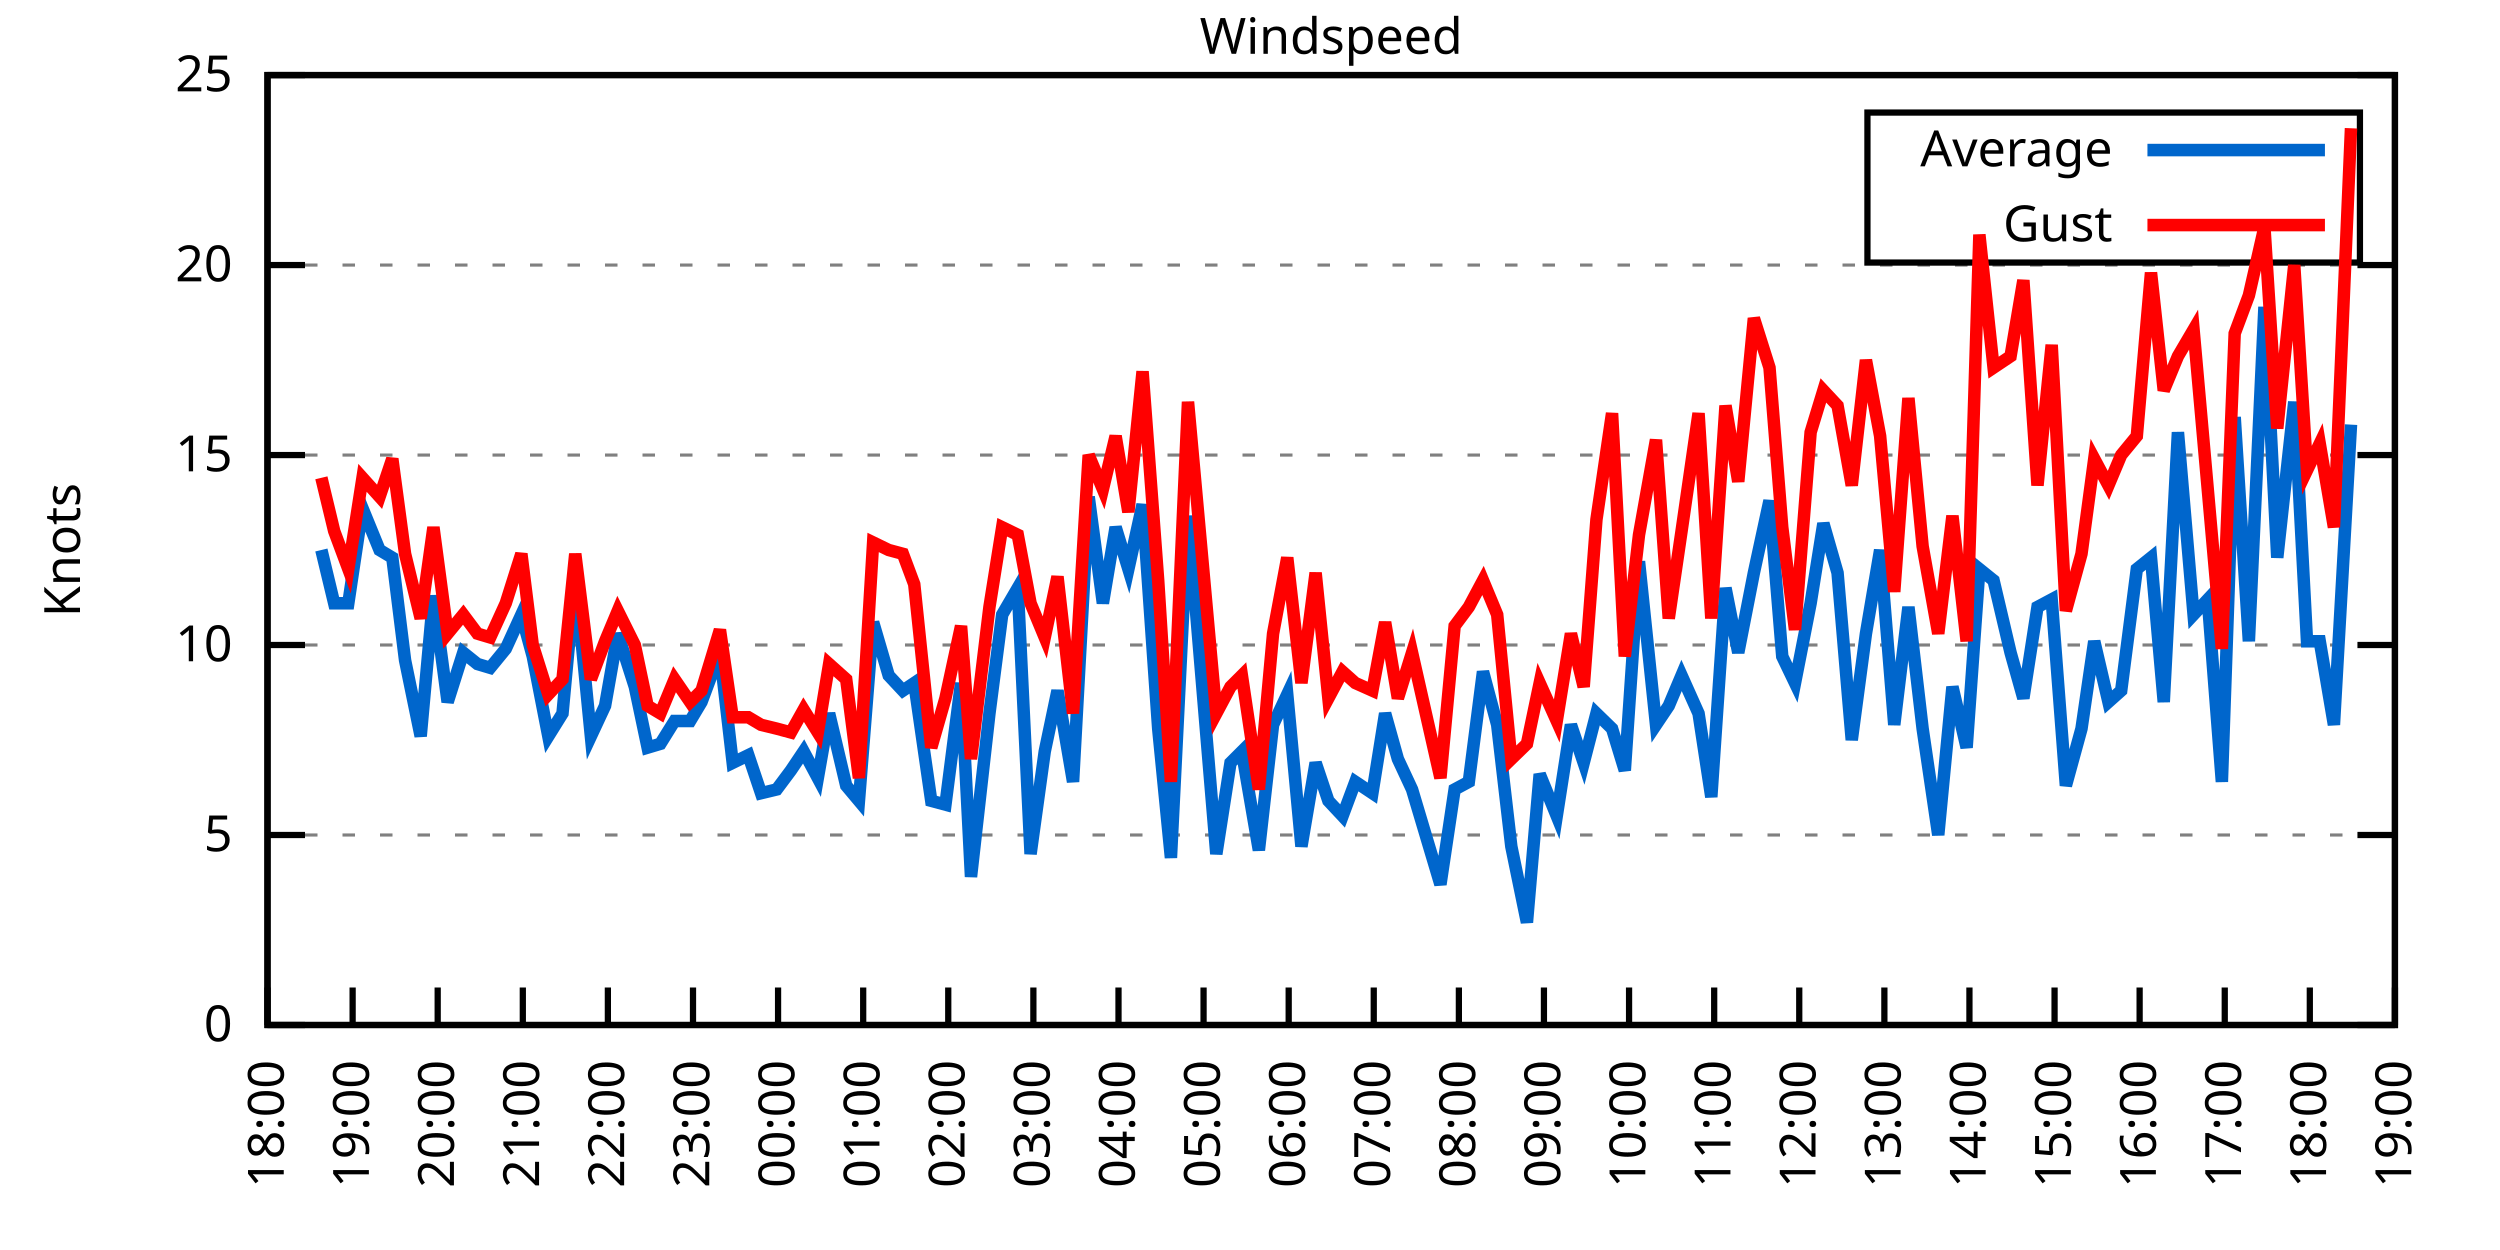
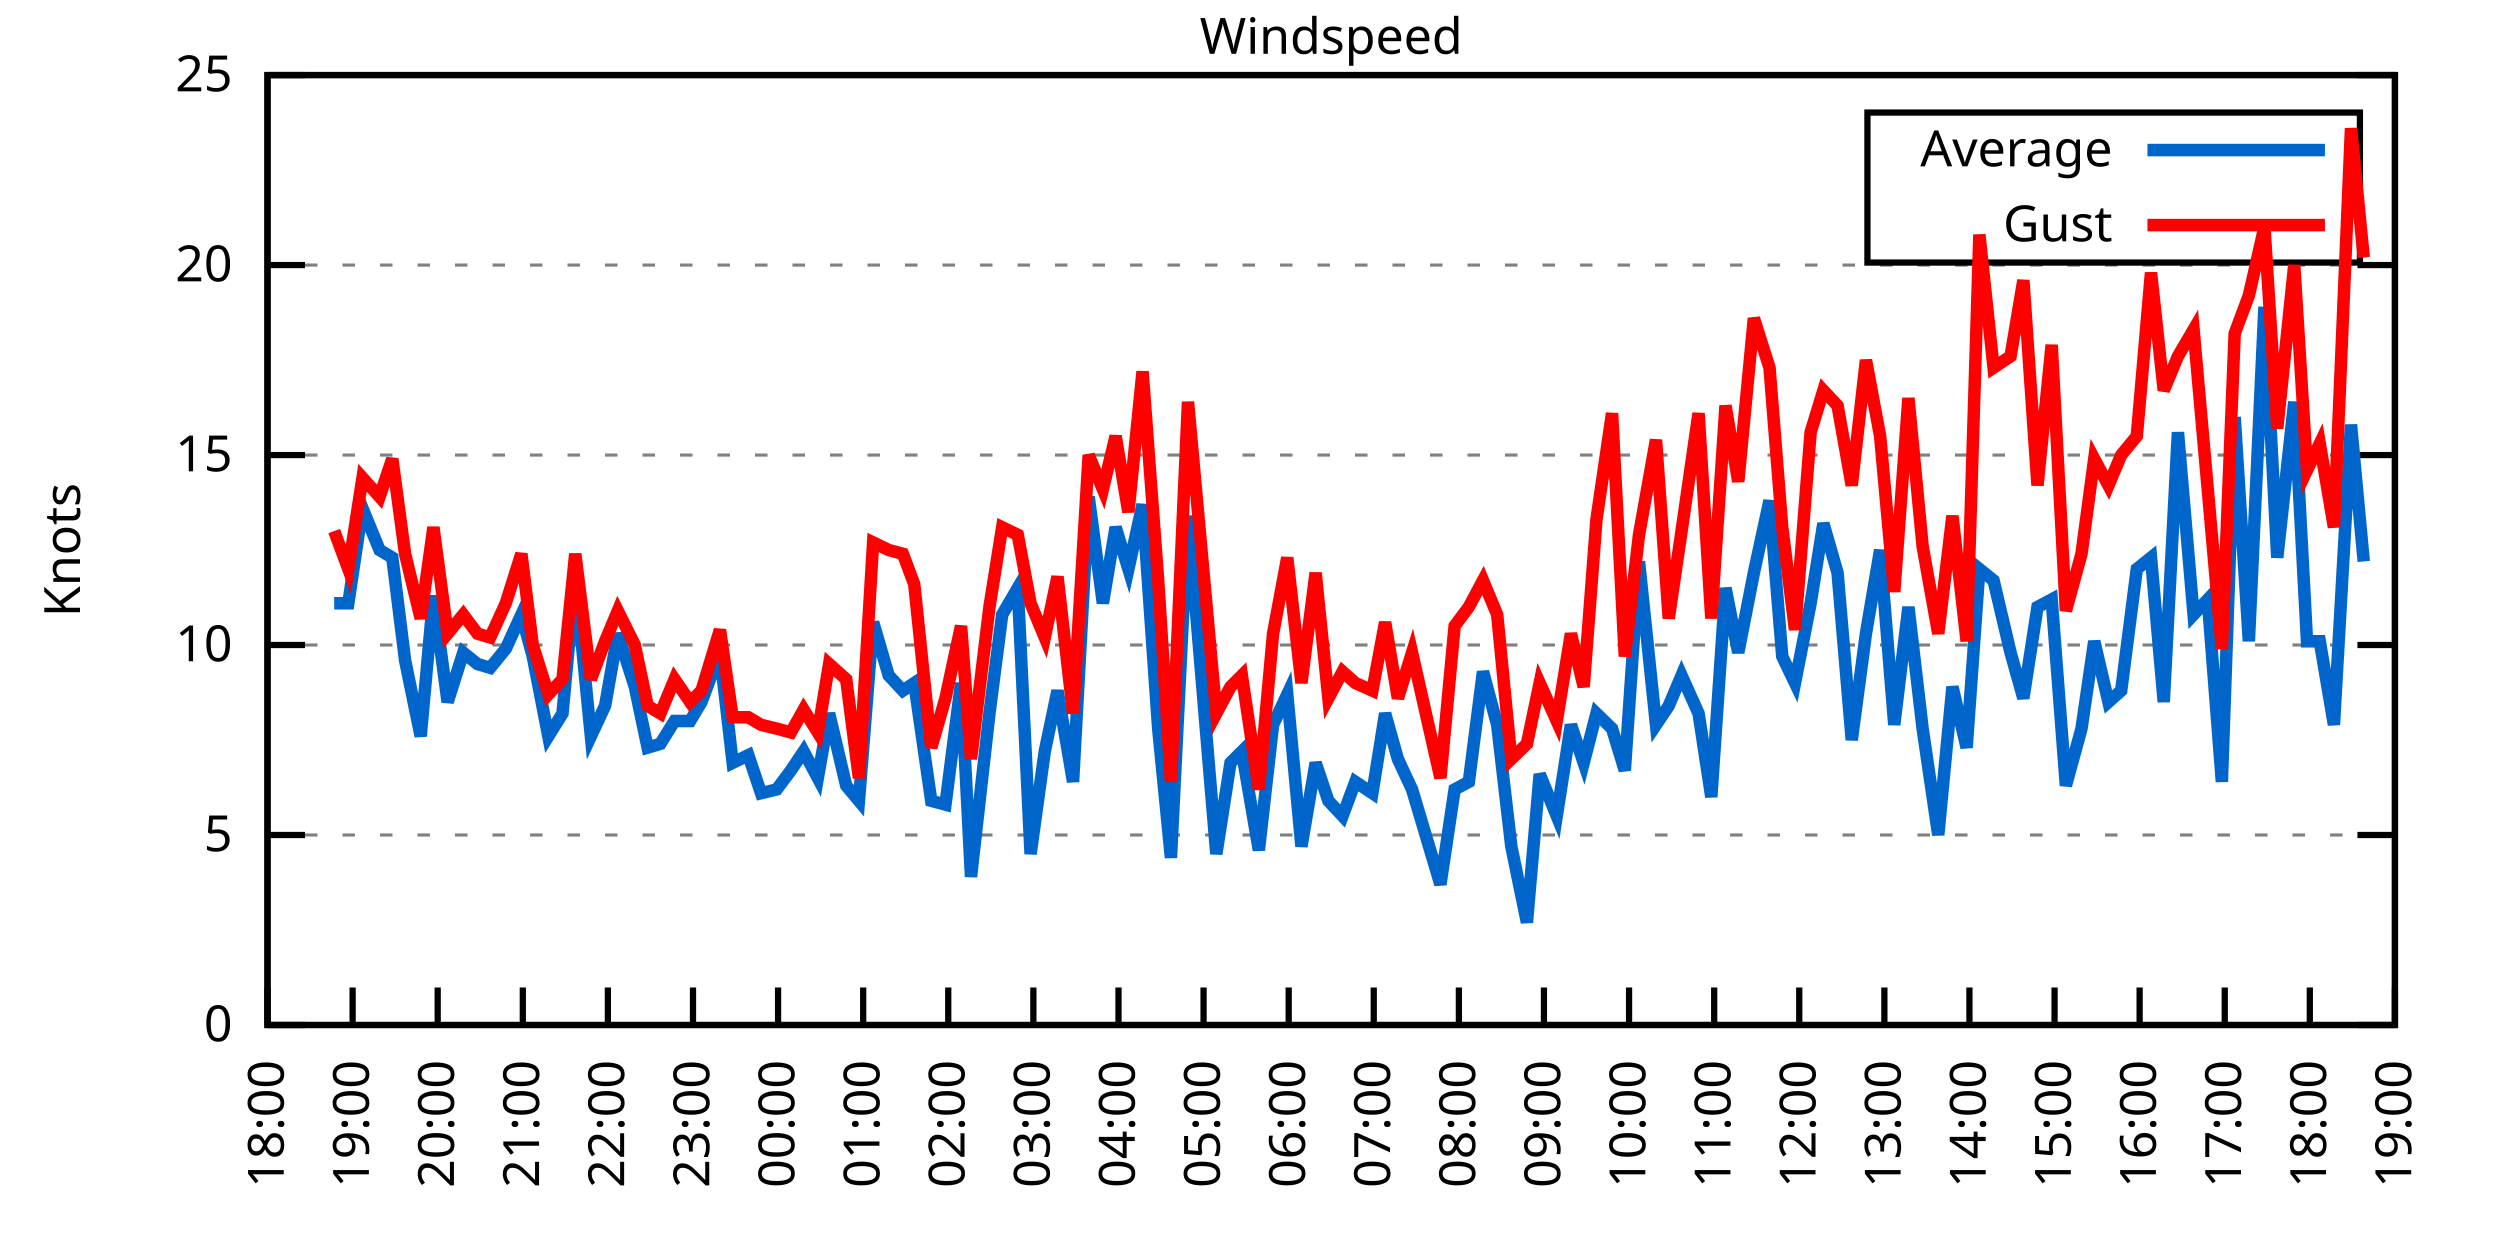
<svg xmlns="http://www.w3.org/2000/svg" xmlns:xlink="http://www.w3.org/1999/xlink" width="400" height="200" viewBox="0 0 400 200">
  <g id="gnuplot_canvas">
    <rect x="0" y="0" width="400" height="200" fill="none" />
    <defs>
      <circle id="gpDot" r="0.5" stroke-width="0.5" stroke="currentColor" />
      <path id="gpPt0" stroke-width="0.333" stroke="currentColor" d="M-1,0 h2 M0,-1 v2" />
      <path id="gpPt1" stroke-width="0.333" stroke="currentColor" d="M-1,-1 L1,1 M1,-1 L-1,1" />
      <path id="gpPt2" stroke-width="0.333" stroke="currentColor" d="M-1,0 L1,0 M0,-1 L0,1 M-1,-1 L1,1 M-1,1 L1,-1" />
      <rect id="gpPt3" stroke-width="0.333" stroke="currentColor" x="-1" y="-1" width="2" height="2" />
      <rect id="gpPt4" stroke-width="0.333" stroke="currentColor" fill="currentColor" x="-1" y="-1" width="2" height="2" />
      <circle id="gpPt5" stroke-width="0.333" stroke="currentColor" cx="0" cy="0" r="1" />
      <use xlink:href="#gpPt5" id="gpPt6" fill="currentColor" stroke="none" />
      <path id="gpPt7" stroke-width="0.333" stroke="currentColor" d="M0,-1.33 L-1.33,0.67 L1.33,0.67 z" />
      <use xlink:href="#gpPt7" id="gpPt8" fill="currentColor" stroke="none" />
      <use xlink:href="#gpPt7" id="gpPt9" stroke="currentColor" transform="rotate(180)" />
      <use xlink:href="#gpPt9" id="gpPt10" fill="currentColor" stroke="none" />
      <use xlink:href="#gpPt3" id="gpPt11" stroke="currentColor" transform="rotate(45)" />
      <use xlink:href="#gpPt11" id="gpPt12" fill="currentColor" stroke="none" />
      <path id="gpPt13" stroke-width="0.333" stroke="currentColor" d="M0,1.330 L1.265,0.411 L0.782,-1.067 L-0.782,-1.076 L-1.265,0.411 z" />
      <use xlink:href="#gpPt13" id="gpPt14" fill="currentColor" stroke="none" />
      <filter id="textbox" filterUnits="objectBoundingBox" x="0" y="0" height="1" width="1">
        <feFlood flood-color="white" flood-opacity="1" result="bgnd" />
        <feComposite in="SourceGraphic" in2="bgnd" operator="atop" />
      </filter>
      <filter id="greybox" filterUnits="objectBoundingBox" x="0" y="0" height="1" width="1">
        <feFlood flood-color="lightgrey" flood-opacity="1" result="grey" />
        <feComposite in="SourceGraphic" in2="grey" operator="atop" />
      </filter>
    </defs>
    <g fill="none" color="white" stroke="currentColor" stroke-width="1.00" stroke-linecap="butt" stroke-linejoin="miter">
</g>
    <g fill="none" color="black" stroke="currentColor" stroke-width="1.00" stroke-linecap="butt" stroke-linejoin="miter">
      <g stroke="none" shape-rendering="crispEdges">
        <polygon fill="rgb(255, 255, 255)" points="42.80,164.00 383.18,164.00 383.18,12.02 42.80,12.02 " />
      </g>
    </g>
    <g fill="none" color="black" stroke="currentColor" stroke-width="1.00" stroke-linecap="butt" stroke-linejoin="miter">
</g>
    <g fill="none" color="black" stroke="black" stroke-width="0.50" stroke-linecap="butt" stroke-linejoin="miter">
</g>
    <g fill="none" color="gray" stroke="currentColor" stroke-width="0.50" stroke-linecap="butt" stroke-linejoin="miter">
      <path stroke="gray" stroke-dasharray="2,4" class="gridline" d="M42.80,164.00 L383.19,164.00  " />
    </g>
    <g fill="none" color="gray" stroke="gray" stroke-width="1.00" stroke-linecap="butt" stroke-linejoin="miter">
</g>
    <g fill="none" color="black" stroke="currentColor" stroke-width="1.00" stroke-linecap="butt" stroke-linejoin="miter">
      <path stroke="black" d="M42.80,164.00 L48.80,164.00 M383.19,164.00 L377.19,164.00  " />
      <g transform="translate(37.20,166.60)" stroke="none" fill="black" font-family="Sans" font-size="8.00" text-anchor="end">
        <text>
          <tspan font-family="Sans"> 0</tspan>
        </text>
      </g>
    </g>
    <g fill="none" color="black" stroke="currentColor" stroke-width="1.00" stroke-linecap="butt" stroke-linejoin="miter">
</g>
    <g fill="none" color="black" stroke="black" stroke-width="0.50" stroke-linecap="butt" stroke-linejoin="miter">
</g>
    <g fill="none" color="gray" stroke="currentColor" stroke-width="0.50" stroke-linecap="butt" stroke-linejoin="miter">
      <path stroke="gray" stroke-dasharray="2,4" class="gridline" d="M42.80,133.60 L383.19,133.60  " />
    </g>
    <g fill="none" color="gray" stroke="gray" stroke-width="1.00" stroke-linecap="butt" stroke-linejoin="miter">
</g>
    <g fill="none" color="black" stroke="currentColor" stroke-width="1.00" stroke-linecap="butt" stroke-linejoin="miter">
      <path stroke="black" d="M42.80,133.60 L48.80,133.60 M383.19,133.60 L377.19,133.60  " />
      <g transform="translate(37.20,136.20)" stroke="none" fill="black" font-family="Sans" font-size="8.00" text-anchor="end">
        <text>
          <tspan font-family="Sans"> 5</tspan>
        </text>
      </g>
    </g>
    <g fill="none" color="black" stroke="currentColor" stroke-width="1.00" stroke-linecap="butt" stroke-linejoin="miter">
</g>
    <g fill="none" color="black" stroke="black" stroke-width="0.50" stroke-linecap="butt" stroke-linejoin="miter">
</g>
    <g fill="none" color="gray" stroke="currentColor" stroke-width="0.50" stroke-linecap="butt" stroke-linejoin="miter">
      <path stroke="gray" stroke-dasharray="2,4" class="gridline" d="M42.80,103.20 L383.19,103.20  " />
    </g>
    <g fill="none" color="gray" stroke="gray" stroke-width="1.00" stroke-linecap="butt" stroke-linejoin="miter">
</g>
    <g fill="none" color="black" stroke="currentColor" stroke-width="1.00" stroke-linecap="butt" stroke-linejoin="miter">
      <path stroke="black" d="M42.80,103.20 L48.80,103.20 M383.19,103.20 L377.19,103.20  " />
      <g transform="translate(37.20,105.80)" stroke="none" fill="black" font-family="Sans" font-size="8.00" text-anchor="end">
        <text>
          <tspan font-family="Sans"> 10</tspan>
        </text>
      </g>
    </g>
    <g fill="none" color="black" stroke="currentColor" stroke-width="1.00" stroke-linecap="butt" stroke-linejoin="miter">
</g>
    <g fill="none" color="black" stroke="black" stroke-width="0.50" stroke-linecap="butt" stroke-linejoin="miter">
</g>
    <g fill="none" color="gray" stroke="currentColor" stroke-width="0.50" stroke-linecap="butt" stroke-linejoin="miter">
      <path stroke="gray" stroke-dasharray="2,4" class="gridline" d="M42.80,72.81 L383.19,72.81  " />
    </g>
    <g fill="none" color="gray" stroke="gray" stroke-width="1.00" stroke-linecap="butt" stroke-linejoin="miter">
</g>
    <g fill="none" color="black" stroke="currentColor" stroke-width="1.00" stroke-linecap="butt" stroke-linejoin="miter">
      <path stroke="black" d="M42.80,72.81 L48.80,72.81 M383.19,72.81 L377.19,72.81  " />
      <g transform="translate(37.20,75.41)" stroke="none" fill="black" font-family="Sans" font-size="8.00" text-anchor="end">
        <text>
          <tspan font-family="Sans"> 15</tspan>
        </text>
      </g>
    </g>
    <g fill="none" color="black" stroke="currentColor" stroke-width="1.00" stroke-linecap="butt" stroke-linejoin="miter">
</g>
    <g fill="none" color="black" stroke="black" stroke-width="0.50" stroke-linecap="butt" stroke-linejoin="miter">
</g>
    <g fill="none" color="gray" stroke="currentColor" stroke-width="0.50" stroke-linecap="butt" stroke-linejoin="miter">
      <path stroke="gray" stroke-dasharray="2,4" class="gridline" d="M42.80,42.41 L383.19,42.41  " />
    </g>
    <g fill="none" color="gray" stroke="gray" stroke-width="1.00" stroke-linecap="butt" stroke-linejoin="miter">
</g>
    <g fill="none" color="black" stroke="currentColor" stroke-width="1.00" stroke-linecap="butt" stroke-linejoin="miter">
      <path stroke="black" d="M42.80,42.41 L48.80,42.41 M383.19,42.41 L377.19,42.41  " />
      <g transform="translate(37.20,45.01)" stroke="none" fill="black" font-family="Sans" font-size="8.00" text-anchor="end">
        <text>
          <tspan font-family="Sans"> 20</tspan>
        </text>
      </g>
    </g>
    <g fill="none" color="black" stroke="currentColor" stroke-width="1.00" stroke-linecap="butt" stroke-linejoin="miter">
</g>
    <g fill="none" color="black" stroke="black" stroke-width="0.50" stroke-linecap="butt" stroke-linejoin="miter">
</g>
    <g fill="none" color="gray" stroke="currentColor" stroke-width="0.50" stroke-linecap="butt" stroke-linejoin="miter">
      <path stroke="gray" stroke-dasharray="2,4" class="gridline" d="M42.80,12.01 L383.19,12.01  " />
    </g>
    <g fill="none" color="gray" stroke="gray" stroke-width="1.00" stroke-linecap="butt" stroke-linejoin="miter">
</g>
    <g fill="none" color="black" stroke="currentColor" stroke-width="1.00" stroke-linecap="butt" stroke-linejoin="miter">
      <path stroke="black" d="M42.80,12.01 L48.80,12.01 M383.19,12.01 L377.19,12.01  " />
      <g transform="translate(37.20,14.61)" stroke="none" fill="black" font-family="Sans" font-size="8.00" text-anchor="end">
        <text>
          <tspan font-family="Sans"> 25</tspan>
        </text>
      </g>
    </g>
    <g fill="none" color="black" stroke="currentColor" stroke-width="1.00" stroke-linecap="butt" stroke-linejoin="miter">
      <path stroke="black" d="M42.80,164.00 L42.80,158.00  " />
      <g transform="translate(45.40,169.60) rotate(270.00)" stroke="none" fill="black" font-family="Sans" font-size="8.00" text-anchor="end">
        <text>
          <tspan font-family="Sans">18:00</tspan>
        </text>
      </g>
    </g>
    <g fill="none" color="black" stroke="currentColor" stroke-width="1.00" stroke-linecap="butt" stroke-linejoin="miter">
      <path stroke="black" d="M56.42,164.00 L56.42,158.00  " />
      <g transform="translate(59.02,169.60) rotate(270.00)" stroke="none" fill="black" font-family="Sans" font-size="8.00" text-anchor="end">
        <text>
          <tspan font-family="Sans">19:00</tspan>
        </text>
      </g>
    </g>
    <g fill="none" color="black" stroke="currentColor" stroke-width="1.00" stroke-linecap="butt" stroke-linejoin="miter">
      <path stroke="black" d="M70.03,164.00 L70.03,158.00  " />
      <g transform="translate(72.63,169.60) rotate(270.00)" stroke="none" fill="black" font-family="Sans" font-size="8.00" text-anchor="end">
        <text>
          <tspan font-family="Sans">20:00</tspan>
        </text>
      </g>
    </g>
    <g fill="none" color="black" stroke="currentColor" stroke-width="1.00" stroke-linecap="butt" stroke-linejoin="miter">
      <path stroke="black" d="M83.65,164.00 L83.65,158.00  " />
      <g transform="translate(86.25,169.60) rotate(270.00)" stroke="none" fill="black" font-family="Sans" font-size="8.00" text-anchor="end">
        <text>
          <tspan font-family="Sans">21:00</tspan>
        </text>
      </g>
    </g>
    <g fill="none" color="black" stroke="currentColor" stroke-width="1.00" stroke-linecap="butt" stroke-linejoin="miter">
      <path stroke="black" d="M97.26,164.00 L97.26,158.00  " />
      <g transform="translate(99.86,169.60) rotate(270.00)" stroke="none" fill="black" font-family="Sans" font-size="8.00" text-anchor="end">
        <text>
          <tspan font-family="Sans">22:00</tspan>
        </text>
      </g>
    </g>
    <g fill="none" color="black" stroke="currentColor" stroke-width="1.00" stroke-linecap="butt" stroke-linejoin="miter">
      <path stroke="black" d="M110.88,164.00 L110.88,158.00  " />
      <g transform="translate(113.48,169.60) rotate(270.00)" stroke="none" fill="black" font-family="Sans" font-size="8.00" text-anchor="end">
        <text>
          <tspan font-family="Sans">23:00</tspan>
        </text>
      </g>
    </g>
    <g fill="none" color="black" stroke="currentColor" stroke-width="1.00" stroke-linecap="butt" stroke-linejoin="miter">
      <path stroke="black" d="M124.49,164.00 L124.49,158.00  " />
      <g transform="translate(127.09,169.60) rotate(270.00)" stroke="none" fill="black" font-family="Sans" font-size="8.00" text-anchor="end">
        <text>
          <tspan font-family="Sans">00:00</tspan>
        </text>
      </g>
    </g>
    <g fill="none" color="black" stroke="currentColor" stroke-width="1.00" stroke-linecap="butt" stroke-linejoin="miter">
      <path stroke="black" d="M138.11,164.00 L138.11,158.00  " />
      <g transform="translate(140.71,169.60) rotate(270.00)" stroke="none" fill="black" font-family="Sans" font-size="8.00" text-anchor="end">
        <text>
          <tspan font-family="Sans">01:00</tspan>
        </text>
      </g>
    </g>
    <g fill="none" color="black" stroke="currentColor" stroke-width="1.00" stroke-linecap="butt" stroke-linejoin="miter">
      <path stroke="black" d="M151.72,164.00 L151.72,158.00  " />
      <g transform="translate(154.32,169.60) rotate(270.00)" stroke="none" fill="black" font-family="Sans" font-size="8.00" text-anchor="end">
        <text>
          <tspan font-family="Sans">02:00</tspan>
        </text>
      </g>
    </g>
    <g fill="none" color="black" stroke="currentColor" stroke-width="1.00" stroke-linecap="butt" stroke-linejoin="miter">
      <path stroke="black" d="M165.34,164.00 L165.34,158.00  " />
      <g transform="translate(167.94,169.60) rotate(270.00)" stroke="none" fill="black" font-family="Sans" font-size="8.00" text-anchor="end">
        <text>
          <tspan font-family="Sans">03:00</tspan>
        </text>
      </g>
    </g>
    <g fill="none" color="black" stroke="currentColor" stroke-width="1.00" stroke-linecap="butt" stroke-linejoin="miter">
      <path stroke="black" d="M178.96,164.00 L178.96,158.00  " />
      <g transform="translate(181.56,169.60) rotate(270.00)" stroke="none" fill="black" font-family="Sans" font-size="8.00" text-anchor="end">
        <text>
          <tspan font-family="Sans">04:00</tspan>
        </text>
      </g>
    </g>
    <g fill="none" color="black" stroke="currentColor" stroke-width="1.00" stroke-linecap="butt" stroke-linejoin="miter">
      <path stroke="black" d="M192.57,164.00 L192.57,158.00  " />
      <g transform="translate(195.17,169.60) rotate(270.00)" stroke="none" fill="black" font-family="Sans" font-size="8.00" text-anchor="end">
        <text>
          <tspan font-family="Sans">05:00</tspan>
        </text>
      </g>
    </g>
    <g fill="none" color="black" stroke="currentColor" stroke-width="1.00" stroke-linecap="butt" stroke-linejoin="miter">
      <path stroke="black" d="M206.19,164.00 L206.19,158.00  " />
      <g transform="translate(208.79,169.60) rotate(270.00)" stroke="none" fill="black" font-family="Sans" font-size="8.00" text-anchor="end">
        <text>
          <tspan font-family="Sans">06:00</tspan>
        </text>
      </g>
    </g>
    <g fill="none" color="black" stroke="currentColor" stroke-width="1.00" stroke-linecap="butt" stroke-linejoin="miter">
      <path stroke="black" d="M219.80,164.00 L219.80,158.00  " />
      <g transform="translate(222.40,169.60) rotate(270.00)" stroke="none" fill="black" font-family="Sans" font-size="8.00" text-anchor="end">
        <text>
          <tspan font-family="Sans">07:00</tspan>
        </text>
      </g>
    </g>
    <g fill="none" color="black" stroke="currentColor" stroke-width="1.00" stroke-linecap="butt" stroke-linejoin="miter">
      <path stroke="black" d="M233.42,164.00 L233.42,158.00  " />
      <g transform="translate(236.02,169.60) rotate(270.00)" stroke="none" fill="black" font-family="Sans" font-size="8.00" text-anchor="end">
        <text>
          <tspan font-family="Sans">08:00</tspan>
        </text>
      </g>
    </g>
    <g fill="none" color="black" stroke="currentColor" stroke-width="1.00" stroke-linecap="butt" stroke-linejoin="miter">
      <path stroke="black" d="M247.03,164.00 L247.03,158.00  " />
      <g transform="translate(249.63,169.60) rotate(270.00)" stroke="none" fill="black" font-family="Sans" font-size="8.00" text-anchor="end">
        <text>
          <tspan font-family="Sans">09:00</tspan>
        </text>
      </g>
    </g>
    <g fill="none" color="black" stroke="currentColor" stroke-width="1.00" stroke-linecap="butt" stroke-linejoin="miter">
      <path stroke="black" d="M260.65,164.00 L260.65,158.00  " />
      <g transform="translate(263.25,169.60) rotate(270.00)" stroke="none" fill="black" font-family="Sans" font-size="8.00" text-anchor="end">
        <text>
          <tspan font-family="Sans">10:00</tspan>
        </text>
      </g>
    </g>
    <g fill="none" color="black" stroke="currentColor" stroke-width="1.00" stroke-linecap="butt" stroke-linejoin="miter">
      <path stroke="black" d="M274.27,164.00 L274.27,158.00  " />
      <g transform="translate(276.87,169.60) rotate(270.00)" stroke="none" fill="black" font-family="Sans" font-size="8.00" text-anchor="end">
        <text>
          <tspan font-family="Sans">11:00</tspan>
        </text>
      </g>
    </g>
    <g fill="none" color="black" stroke="currentColor" stroke-width="1.00" stroke-linecap="butt" stroke-linejoin="miter">
      <path stroke="black" d="M287.88,164.00 L287.88,158.00  " />
      <g transform="translate(290.48,169.60) rotate(270.00)" stroke="none" fill="black" font-family="Sans" font-size="8.00" text-anchor="end">
        <text>
          <tspan font-family="Sans">12:00</tspan>
        </text>
      </g>
    </g>
    <g fill="none" color="black" stroke="currentColor" stroke-width="1.00" stroke-linecap="butt" stroke-linejoin="miter">
      <path stroke="black" d="M301.50,164.00 L301.50,158.00  " />
      <g transform="translate(304.10,169.60) rotate(270.00)" stroke="none" fill="black" font-family="Sans" font-size="8.00" text-anchor="end">
        <text>
          <tspan font-family="Sans">13:00</tspan>
        </text>
      </g>
    </g>
    <g fill="none" color="black" stroke="currentColor" stroke-width="1.00" stroke-linecap="butt" stroke-linejoin="miter">
      <path stroke="black" d="M315.11,164.00 L315.11,158.00  " />
      <g transform="translate(317.71,169.60) rotate(270.00)" stroke="none" fill="black" font-family="Sans" font-size="8.00" text-anchor="end">
        <text>
          <tspan font-family="Sans">14:00</tspan>
        </text>
      </g>
    </g>
    <g fill="none" color="black" stroke="currentColor" stroke-width="1.00" stroke-linecap="butt" stroke-linejoin="miter">
      <path stroke="black" d="M328.73,164.00 L328.73,158.00  " />
      <g transform="translate(331.33,169.60) rotate(270.00)" stroke="none" fill="black" font-family="Sans" font-size="8.00" text-anchor="end">
        <text>
          <tspan font-family="Sans">15:00</tspan>
        </text>
      </g>
    </g>
    <g fill="none" color="black" stroke="currentColor" stroke-width="1.00" stroke-linecap="butt" stroke-linejoin="miter">
      <path stroke="black" d="M342.34,164.00 L342.34,158.00  " />
      <g transform="translate(344.94,169.60) rotate(270.00)" stroke="none" fill="black" font-family="Sans" font-size="8.00" text-anchor="end">
        <text>
          <tspan font-family="Sans">16:00</tspan>
        </text>
      </g>
    </g>
    <g fill="none" color="black" stroke="currentColor" stroke-width="1.00" stroke-linecap="butt" stroke-linejoin="miter">
      <path stroke="black" d="M355.96,164.00 L355.96,158.00  " />
      <g transform="translate(358.56,169.60) rotate(270.00)" stroke="none" fill="black" font-family="Sans" font-size="8.00" text-anchor="end">
        <text>
          <tspan font-family="Sans">17:00</tspan>
        </text>
      </g>
    </g>
    <g fill="none" color="black" stroke="currentColor" stroke-width="1.00" stroke-linecap="butt" stroke-linejoin="miter">
      <path stroke="black" d="M369.57,164.00 L369.57,158.00  " />
      <g transform="translate(372.17,169.60) rotate(270.00)" stroke="none" fill="black" font-family="Sans" font-size="8.00" text-anchor="end">
        <text>
          <tspan font-family="Sans">18:00</tspan>
        </text>
      </g>
    </g>
    <g fill="none" color="black" stroke="currentColor" stroke-width="1.00" stroke-linecap="butt" stroke-linejoin="miter">
      <path stroke="black" d="M383.19,164.00 L383.19,158.00  " />
      <g transform="translate(385.79,169.60) rotate(270.00)" stroke="none" fill="black" font-family="Sans" font-size="8.00" text-anchor="end">
        <text>
          <tspan font-family="Sans">19:00</tspan>
        </text>
      </g>
    </g>
    <g fill="none" color="black" stroke="currentColor" stroke-width="1.00" stroke-linecap="butt" stroke-linejoin="miter">
</g>
    <g fill="none" color="black" stroke="currentColor" stroke-width="1.00" stroke-linecap="butt" stroke-linejoin="miter">
      <path stroke="black" d="M42.80,12.01 L42.80,164.00 L383.19,164.00 L383.19,12.01 L42.80,12.01 Z  " />
    </g>
    <g fill="none" color="black" stroke="currentColor" stroke-width="1.00" stroke-linecap="butt" stroke-linejoin="miter">
</g>
    <g fill="none" color="black" stroke="currentColor" stroke-width="1.00" stroke-linecap="butt" stroke-linejoin="miter">
      <path stroke="black" d="M298.79,42.01 L298.79,18.01 L377.59,18.01 L377.59,42.01 L298.79,42.01 Z  " />
    </g>
    <g id="Windspeed_plot_1">
      <g fill="none" color="white" stroke="black" stroke-width="2.00" stroke-linecap="butt" stroke-linejoin="miter">
</g>
      <g fill="none" color="black" stroke="currentColor" stroke-width="2.00" stroke-linecap="butt" stroke-linejoin="miter">
        <g transform="translate(337.99,26.61)" stroke="none" fill="black" font-family="Sans" font-size="8.00" text-anchor="end">
          <text>
            <tspan font-family="Sans">Average</tspan>
          </text>
        </g>
      </g>
      <g fill="none" color="black" stroke="currentColor" stroke-width="2.00" stroke-linecap="butt" stroke-linejoin="miter">
-         <path stroke="rgb(  0, 102, 204)" d="M343.59,24.01 L371.99,24.01 M51.42,88.00 L53.47,96.52 L55.73,96.52 L58.00,81.32 L60.73,88.00 L62.77,89.22   L64.81,105.64 L67.31,117.80 L69.35,95.30 L71.62,112.32 L74.12,104.42 L76.39,106.24 L78.43,106.85 L80.92,103.81   L83.42,98.34 L85.24,105.03 L87.73,117.80 L90.00,114.15 L92.04,92.26 L94.54,117.80 L96.81,112.93 L98.85,101.38   L101.57,109.89 L103.62,119.62 L105.66,119.01 L107.93,115.36 L110.42,115.36 L112.24,112.32 L115.19,104.42 L117.23,122.05   L119.73,120.83 L121.77,126.91 L124.27,126.31 L126.54,123.27 L128.58,120.23 L130.85,124.48 L132.66,114.15 L135.39,125.70   L137.43,128.13 L139.70,99.56 L142.19,108.07 L144.46,110.50 L146.28,109.28 L149.00,128.13 L151.27,128.74 L153.77,109.28   L155.36,140.29 L158.31,114.15 L160.35,98.34 L162.84,94.08 L164.89,136.64 L167.16,120.23 L169.20,110.50 L171.69,125.09   L174.19,79.49 L176.46,96.52 L178.50,84.36 L180.54,91.04 L182.81,80.71 L185.31,116.58 L187.35,137.25 L190.08,82.53   L194.61,136.64 L196.88,122.05 L198.70,120.23 L201.42,136.03 L203.69,115.97 L205.96,111.11 L208.23,135.43 L210.50,122.05   L212.54,128.13 L214.81,130.56 L216.85,125.09 L219.58,126.91 L221.62,114.15 L223.66,121.44 L225.93,126.31 L230.47,141.51   L232.74,126.31 L235.01,125.09 L237.28,107.46 L239.55,115.97 L241.81,135.43 L244.31,147.59 L246.35,123.87 L249.08,130.56   L251.35,115.97 L253.39,122.05 L255.43,114.15 L257.93,116.58 L259.97,123.27 L262.24,89.83 L264.96,115.97 L267.00,112.93   L269.05,108.07 L271.77,114.15 L273.81,127.52 L276.08,94.08 L278.12,104.42 L280.62,91.65 L283.12,80.10 L285.16,105.03   L287.20,109.28 L289.70,96.52 L291.74,83.75 L294.01,91.65 L296.28,118.40 L298.55,101.38 L300.82,88.00 L303.08,115.97   L305.35,97.12 L307.62,116.58 L310.12,133.60 L312.39,109.89 L314.66,119.62 L316.70,91.04 L318.97,92.87 L321.69,104.42   L323.74,111.72 L326.00,97.12 L328.27,95.91 L330.54,125.70 L333.04,116.58 L335.08,102.60 L337.35,112.32 L339.39,110.50   L341.89,91.04 L344.16,89.22 L346.20,112.32 L348.47,69.16 L350.97,98.34 L353.24,95.91 L355.50,125.09 L357.55,66.73   L359.82,102.60 L362.31,49.10 L364.36,89.22 L367.08,64.29 L369.12,102.60 L371.16,102.60 L373.43,115.97 L376.16,67.94    " />
+         <path stroke="rgb(  0, 102, 204)" d="M343.59,24.01 L371.99,24.01 M53.47,96.52 L55.73,96.52 L58.00,81.32 L60.73,88.00 L62.77,89.22 L64.81,105.64   L67.31,117.80 L69.35,95.30 L71.62,112.32 L74.12,104.42 L76.39,106.24 L78.43,106.85 L80.92,103.81 L83.42,98.34   L85.24,105.03 L87.73,117.80 L90.00,114.15 L92.04,92.26 L94.54,117.80 L96.81,112.93 L98.85,101.38 L101.57,109.89   L103.62,119.62 L105.66,119.01 L107.93,115.36 L110.42,115.36 L112.24,112.32 L115.19,104.42 L117.23,122.05 L119.73,120.83   L121.77,126.91 L124.27,126.31 L126.54,123.27 L128.58,120.23 L130.85,124.48 L132.66,114.15 L135.39,125.70 L137.43,128.13   L139.70,99.56 L142.19,108.07 L144.46,110.50 L146.28,109.28 L149.00,128.13 L151.27,128.74 L153.77,109.28 L155.36,140.29   L158.31,114.15 L160.35,98.34 L162.84,94.08 L164.89,136.64 L167.16,120.23 L169.20,110.50 L171.69,125.09 L174.19,79.49   L176.46,96.52 L178.50,84.36 L180.54,91.04 L182.81,80.71 L185.31,116.58 L187.35,137.25 L190.08,82.53 L194.61,136.64   L196.88,122.05 L198.70,120.23 L201.42,136.03 L203.69,115.97 L205.96,111.11 L208.23,135.43 L210.50,122.05 L212.54,128.13   L214.81,130.56 L216.85,125.09 L219.58,126.91 L221.62,114.15 L223.66,121.44 L225.93,126.31 L230.47,141.51 L232.74,126.31   L235.01,125.09 L237.28,107.46 L239.55,115.97 L241.81,135.43 L244.31,147.59 L246.35,123.87 L249.08,130.56 L251.35,115.97   L253.39,122.05 L255.43,114.15 L257.93,116.58 L259.97,123.27 L262.24,89.83 L264.96,115.97 L267.00,112.93 L269.05,108.07   L271.77,114.15 L273.81,127.52 L276.08,94.08 L278.12,104.42 L280.62,91.65 L283.12,80.10 L285.16,105.03 L287.20,109.28   L289.70,96.52 L291.74,83.75 L294.01,91.65 L296.28,118.40 L298.55,101.38 L300.82,88.00 L303.08,115.97 L305.35,97.12   L307.62,116.58 L310.12,133.60 L312.39,109.89 L314.66,119.62 L316.70,91.04 L318.97,92.87 L321.69,104.42 L323.74,111.72   L326.00,97.12 L328.27,95.91 L330.54,125.70 L333.04,116.58 L335.08,102.60 L337.35,112.32 L339.39,110.50 L341.89,91.04   L344.16,89.22 L346.20,112.32 L348.47,69.16 L350.97,98.34 L353.24,95.91 L355.50,125.09 L357.55,66.73 L359.82,102.60   L362.31,49.10 L364.36,89.22 L367.08,64.29 L369.12,102.60 L371.16,102.60 L373.43,115.97 L376.16,67.94 L378.20,89.83    " />
      </g>
    </g>
    <g id="Windspeed_plot_2">
      <g fill="none" color="black" stroke="currentColor" stroke-width="2.00" stroke-linecap="butt" stroke-linejoin="miter">
        <g transform="translate(337.99,38.61)" stroke="none" fill="black" font-family="Sans" font-size="8.00" text-anchor="end">
          <text>
            <tspan font-family="Sans">Gust</tspan>
          </text>
        </g>
      </g>
      <g fill="none" color="black" stroke="currentColor" stroke-width="2.00" stroke-linecap="butt" stroke-linejoin="miter">
-         <path stroke="rgb(255,   0,   0)" d="M343.59,36.01 L371.99,36.01 M51.42,76.45 L53.47,84.97 L55.73,91.04 L58.00,76.45 L60.73,79.49 L62.77,73.41   L64.81,88.61 L67.31,98.95 L69.35,84.36 L71.62,101.38 L74.12,98.34 L76.39,101.38 L78.43,101.99 L80.92,96.52   L83.42,88.61 L85.24,103.20 L87.73,111.11 L90.00,108.68 L92.04,88.61 L94.54,108.68 L96.81,102.60 L98.85,97.73   L101.57,103.20 L103.62,112.93 L105.66,114.15 L107.93,108.68 L110.42,112.32 L112.24,110.50 L115.19,100.77 L117.23,114.76   L119.73,114.76 L121.77,115.97 L124.27,116.58 L126.54,117.19 L128.58,113.54 L130.85,117.19 L132.66,106.24 L135.39,108.68   L137.43,124.48 L139.70,86.79 L142.19,88.00 L144.46,88.61 L146.28,93.48 L149.00,119.62 L151.27,111.72 L153.77,100.16   L155.36,121.44 L158.31,97.12 L160.35,84.36 L162.84,85.57 L164.89,96.52 L167.16,101.99 L169.20,92.26 L171.69,114.15   L174.19,72.81 L176.46,78.28 L178.50,69.77 L180.54,81.93 L182.81,59.43 L185.31,92.87 L187.35,125.09 L190.08,64.29   L194.61,114.15 L196.88,109.89 L198.70,108.07 L201.42,126.31 L203.69,101.38 L205.96,89.22 L208.23,109.28 L210.50,91.65   L212.54,111.72 L214.81,107.46 L216.85,109.28 L219.58,110.50 L221.62,99.56 L223.66,111.72 L225.93,104.42 L230.47,124.48   L232.74,100.16 L235.01,97.12 L237.28,92.87 L239.55,98.34 L241.81,121.44 L244.31,119.01 L246.35,109.28 L249.08,115.36   L251.35,101.38 L253.39,109.89 L255.43,83.14 L257.93,66.12 L259.97,105.03 L262.24,85.57 L264.96,70.37 L267.00,98.95   L269.05,84.97 L271.77,66.12 L273.81,98.95 L276.08,64.90 L278.12,77.06 L280.62,50.92 L283.12,58.82 L285.16,84.36   L287.20,100.77 L289.70,69.16 L291.74,62.47 L294.01,64.90 L296.28,77.67 L298.55,57.61 L300.82,69.77 L303.08,94.69   L305.35,63.69 L307.62,87.40 L310.12,101.38 L312.39,82.53 L314.66,102.60 L316.70,37.54 L318.97,58.82 L321.69,57.00   L323.74,44.84 L326.00,77.67 L328.27,55.18 L330.54,97.73 L333.04,88.61 L335.08,73.41 L337.35,77.67 L339.39,72.81   L341.89,69.77 L344.16,43.62 L346.20,62.47 L348.47,57.00 L350.97,52.74 L353.24,78.28 L355.50,103.81 L357.55,53.35   L359.82,47.27 L362.31,36.33 L364.36,68.55 L367.08,42.41 L369.12,75.24 L371.16,70.98 L373.43,84.36 L376.16,20.52    " />
+         <path stroke="rgb(255,   0,   0)" d="M343.59,36.01 L371.99,36.01 M53.47,84.97 L55.73,91.04 L58.00,76.45 L60.73,79.49 L62.77,73.41 L64.81,88.61   L67.31,98.95 L69.35,84.36 L71.62,101.38 L74.12,98.34 L76.39,101.38 L78.43,101.99 L80.92,96.52 L83.42,88.61   L85.24,103.20 L87.73,111.11 L90.00,108.68 L92.04,88.61 L94.54,108.68 L96.81,102.60 L98.85,97.73 L101.57,103.20   L103.62,112.93 L105.66,114.15 L107.93,108.68 L110.42,112.32 L112.24,110.50 L115.19,100.77 L117.23,114.76 L119.73,114.76   L121.77,115.97 L124.27,116.58 L126.54,117.19 L128.58,113.54 L130.85,117.19 L132.66,106.24 L135.39,108.68 L137.43,124.48   L139.70,86.79 L142.19,88.00 L144.46,88.61 L146.28,93.48 L149.00,119.62 L151.27,111.72 L153.77,100.16 L155.36,121.44   L158.31,97.12 L160.35,84.36 L162.84,85.57 L164.89,96.52 L167.16,101.99 L169.20,92.26 L171.69,114.15 L174.19,72.81   L176.46,78.28 L178.50,69.77 L180.54,81.93 L182.81,59.43 L185.31,92.87 L187.35,125.09 L190.08,64.29 L194.61,114.15   L196.88,109.89 L198.70,108.07 L201.42,126.31 L203.69,101.38 L205.96,89.22 L208.23,109.28 L210.50,91.65 L212.54,111.72   L214.81,107.46 L216.85,109.28 L219.58,110.50 L221.62,99.56 L223.66,111.72 L225.93,104.42 L230.47,124.48 L232.74,100.16   L235.01,97.12 L237.28,92.87 L239.55,98.34 L241.81,121.44 L244.31,119.01 L246.35,109.28 L249.08,115.36 L251.35,101.38   L253.39,109.89 L255.43,83.14 L257.93,66.12 L259.97,105.03 L262.24,85.57 L264.96,70.37 L267.00,98.95 L269.05,84.97   L271.77,66.12 L273.81,98.95 L276.08,64.90 L278.12,77.06 L280.62,50.92 L283.12,58.82 L285.16,84.36 L287.20,100.77   L289.70,69.16 L291.74,62.47 L294.01,64.90 L296.28,77.67 L298.55,57.61 L300.82,69.77 L303.08,94.69 L305.35,63.69   L307.62,87.40 L310.12,101.38 L312.39,82.53 L314.66,102.60 L316.70,37.54 L318.97,58.82 L321.69,57.00 L323.74,44.84   L326.00,77.67 L328.27,55.18 L330.54,97.73 L333.04,88.61 L335.08,73.41 L337.35,77.67 L339.39,72.81 L341.89,69.77   L344.16,43.62 L346.20,62.47 L348.47,57.00 L350.97,52.74 L353.24,78.28 L355.50,103.81 L357.55,53.35 L359.82,47.27   L362.31,36.33 L364.36,68.55 L367.08,42.41 L369.12,75.24 L371.16,70.98 L373.43,84.36 L376.16,20.52 L378.20,41.19    " />
      </g>
    </g>
    <g fill="none" color="black" stroke="currentColor" stroke-width="2.00" stroke-linecap="butt" stroke-linejoin="miter">
</g>
    <g fill="none" color="black" stroke="black" stroke-width="1.00" stroke-linecap="butt" stroke-linejoin="miter">
</g>
    <g fill="none" color="black" stroke="currentColor" stroke-width="1.00" stroke-linecap="butt" stroke-linejoin="miter">
      <path stroke="black" d="M42.80,12.01 L42.80,164.00 L383.19,164.00 L383.19,12.01 L42.80,12.01 Z  " />
      <g transform="translate(12.80,88.01) rotate(270.00)" stroke="none" fill="black" font-family="Sans" font-size="8.00" text-anchor="middle">
        <text>
          <tspan font-family="Sans">Knots</tspan>
        </text>
      </g>
    </g>
    <g fill="none" color="black" stroke="currentColor" stroke-width="1.00" stroke-linecap="butt" stroke-linejoin="miter">
</g>
    <g fill="none" color="black" stroke="currentColor" stroke-width="1.00" stroke-linecap="butt" stroke-linejoin="miter">
      <g transform="translate(212.99,8.61)" stroke="none" fill="black" font-family="Sans" font-size="8.00" text-anchor="middle">
        <text>
          <tspan font-family="Sans">Windspeed</tspan>
        </text>
      </g>
    </g>
    <g fill="none" color="black" stroke="currentColor" stroke-width="1.00" stroke-linecap="butt" stroke-linejoin="miter">
</g>
  </g>
</svg>
